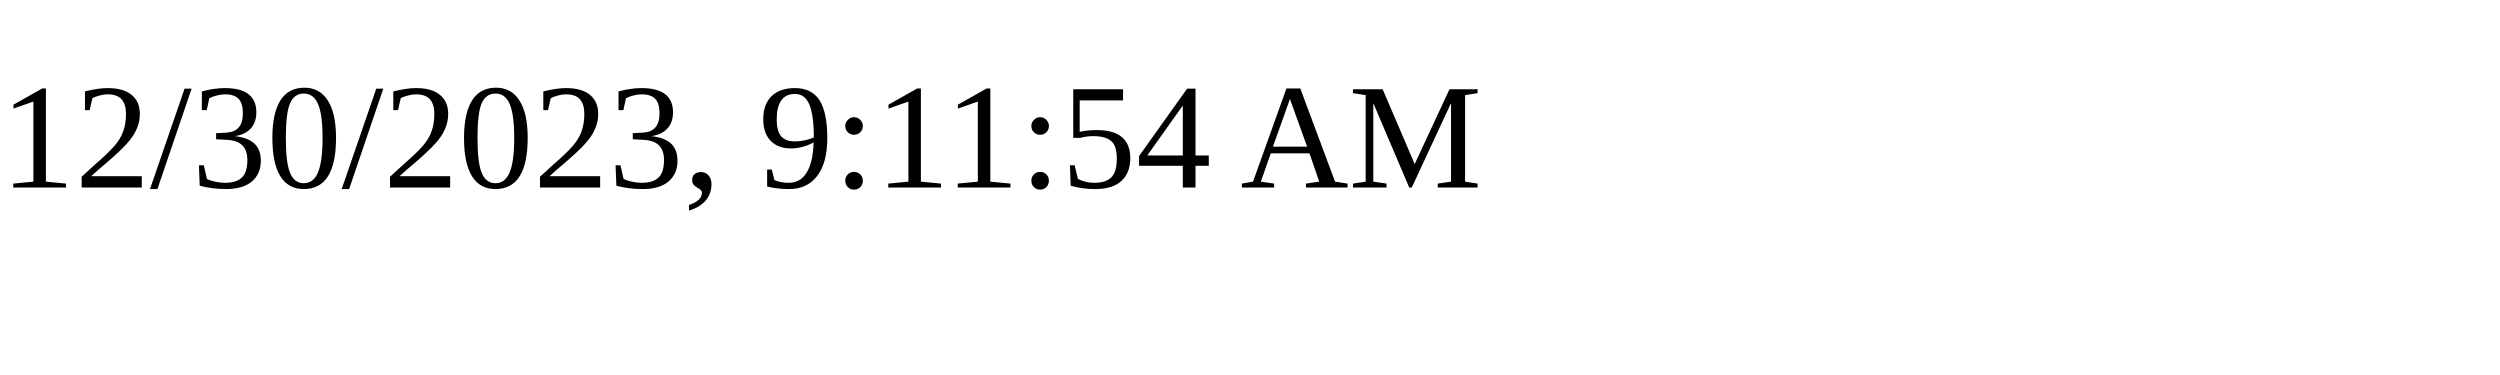
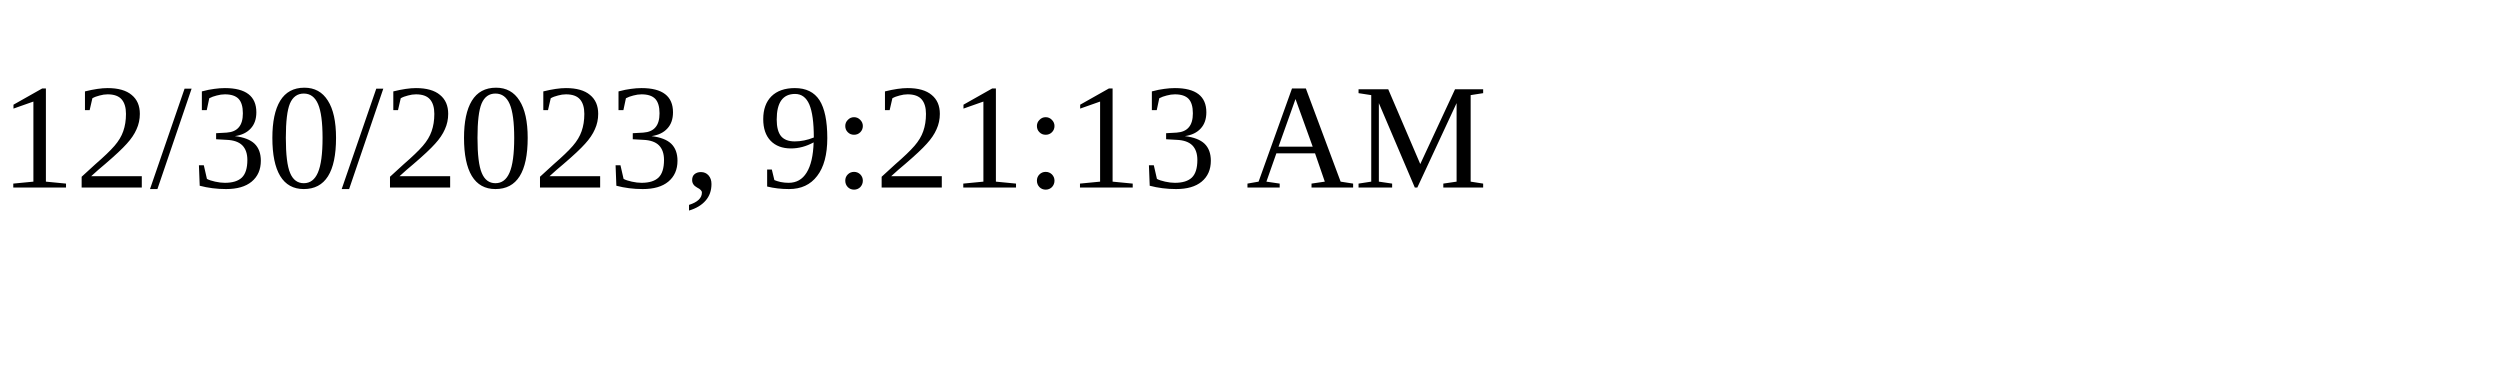
<svg xmlns="http://www.w3.org/2000/svg" height="30" width="200">
-   <text x="0" y="15">12/30/2023, 9:11:54 AM</text>
+   <text x="0" y="15">12/30/2023, 9:21:13 AM</text>
</svg>
